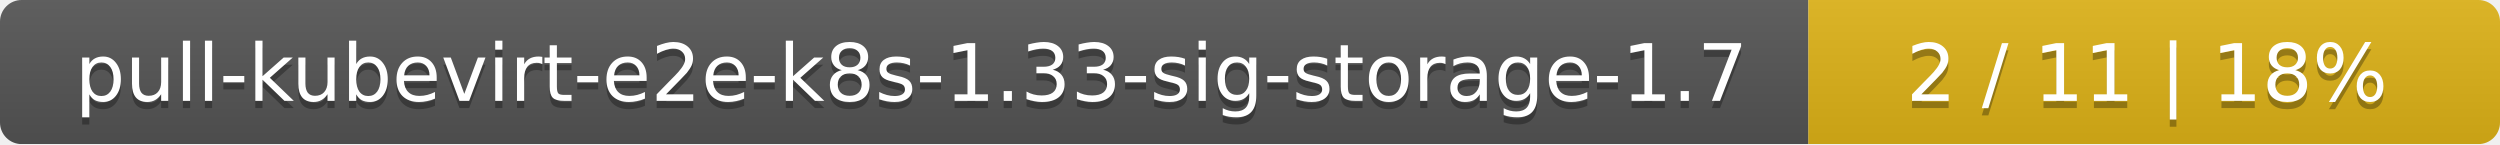
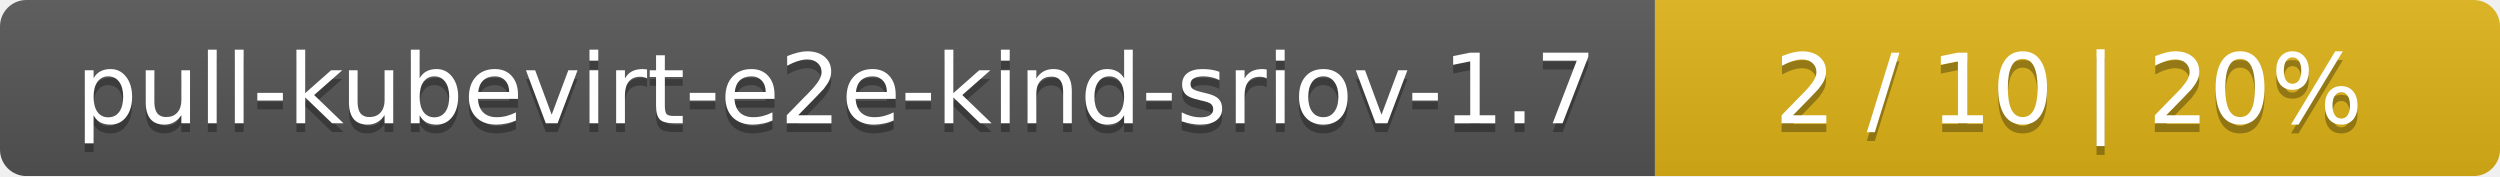
- <svg xmlns="http://www.w3.org/2000/svg" width="347" height="20">
+ <svg xmlns="http://www.w3.org/2000/svg" width="284" height="20">
  <linearGradient id="smooth" x2="0" y2="100%">
    <stop offset="0" stop-color="#bbb" stop-opacity=".1" />
    <stop offset="1" stop-opacity=".1" />
  </linearGradient>
  <mask id="round">
-     <rect width="347" height="20" rx="3" fill="#fff" />
+     <rect width="284" height="20" rx="3" fill="#fff" />
  </mask>
  <g mask="url(#round)">
-     <rect width="251" height="20" fill="#555" />
-     <rect x="251" width="96" height="20" fill="#dfb317" />
-     <rect width="347" height="20" fill="url(#smooth)" />
+     <rect width="188" height="20" fill="#555" />
+     <rect x="188" width="96" height="20" fill="#dfb317" />
+     <rect width="284" height="20" fill="url(#smooth)" />
  </g>
  <g fill="#fff" text-anchor="middle" font-family="DejaVu Sans,Verdana,Geneva,sans-serif" font-size="11">
-     <text x="126.5" y="15" fill="#010101" fill-opacity=".3">pull-kubevirt-e2e-k8s-1.33-sig-storage-1.7</text>
-     <text x="126.5" y="14">pull-kubevirt-e2e-k8s-1.33-sig-storage-1.7</text>
-     <text x="298" y="15" fill="#010101" fill-opacity=".3">2 / 11    |    18%</text>
-     <text x="298" y="14">2 / 11    |    18%</text>
+     <text x="95" y="15" fill="#010101" fill-opacity=".3">pull-kubevirt-e2e-kind-sriov-1.7</text>
+     <text x="95" y="14">pull-kubevirt-e2e-kind-sriov-1.7</text>
+     <text x="235" y="15" fill="#010101" fill-opacity=".3">2 / 10    |    20%</text>
+     <text x="235" y="14">2 / 10    |    20%</text>
  </g>
</svg>
